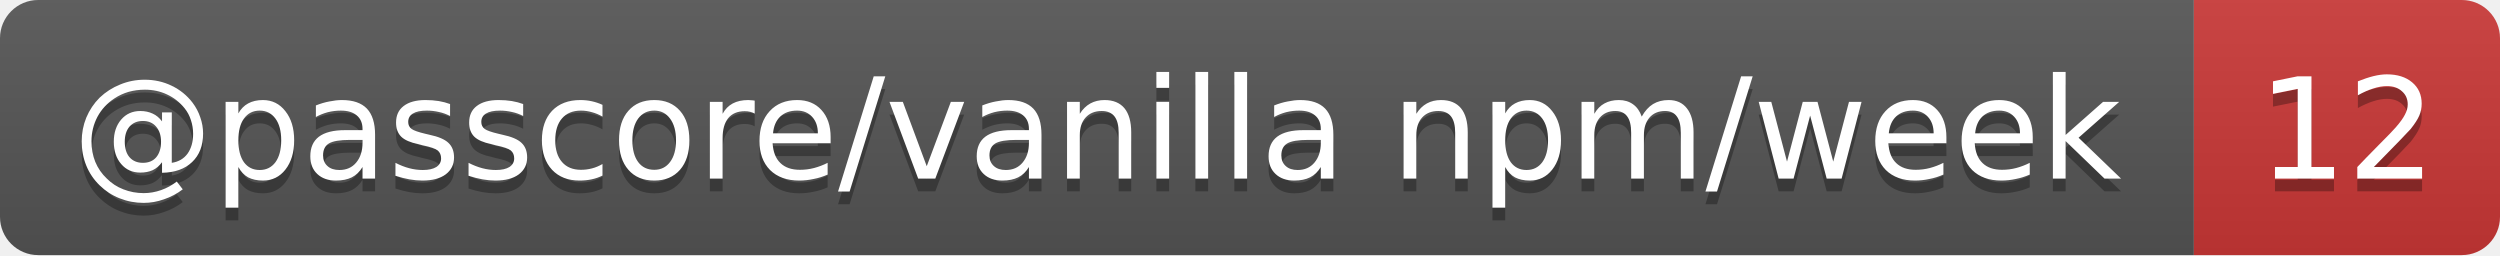
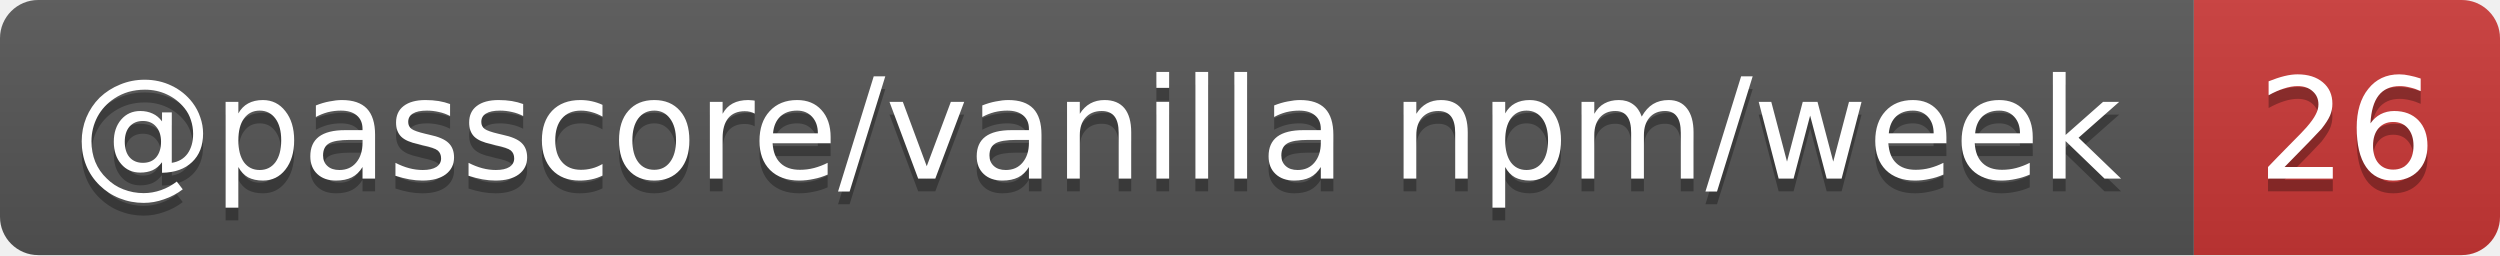
- <svg xmlns="http://www.w3.org/2000/svg" width="196" height="20" role="img" aria-label="@passcore/vanilla npm/week: 12">
+ <svg xmlns="http://www.w3.org/2000/svg" width="196" height="20" role="img" aria-label="@passcore/vanilla npm/week: 26">
  <linearGradient id="s" x2="0" y2="100%">
    <stop offset="0" stop-color="#bbb" stop-opacity=".1" />
    <stop offset="1" stop-opacity=".1" />
  </linearGradient>
  <clipPath id="r">
    <rect width="196" height="20" rx="3" fill="#fff" />
  </clipPath>
  <g clip-path="url(#r)">
    <rect width="172" height="20" fill="#555" />
    <rect x="172" width="24" height="20" fill="#cb3837" />
    <rect width="196" height="20" fill="url(#s)" />
  </g>
  <g fill="#fff" text-anchor="middle" font-family="Verdana,Geneva,DejaVu Sans,sans-serif" text-rendering="geometricPrecision" font-size="11">
    <text aria-hidden="true" x="86" y="15" fill="#010101" fill-opacity=".3" textLength="162.4">@passcore/vanilla npm/week</text>
-     <text aria-hidden="true" x="184" y="15" fill="#010101" fill-opacity=".3" textLength="14">12</text>
+     <text aria-hidden="true" x="184" y="15" fill="#010101" fill-opacity=".3" textLength="14">26</text>
    <text x="86" y="14" textLength="162.4">@passcore/vanilla npm/week</text>
-     <text x="184" y="14" textLength="14">12</text>
+     <text x="184" y="14" textLength="14">26</text>
  </g>
</svg>
